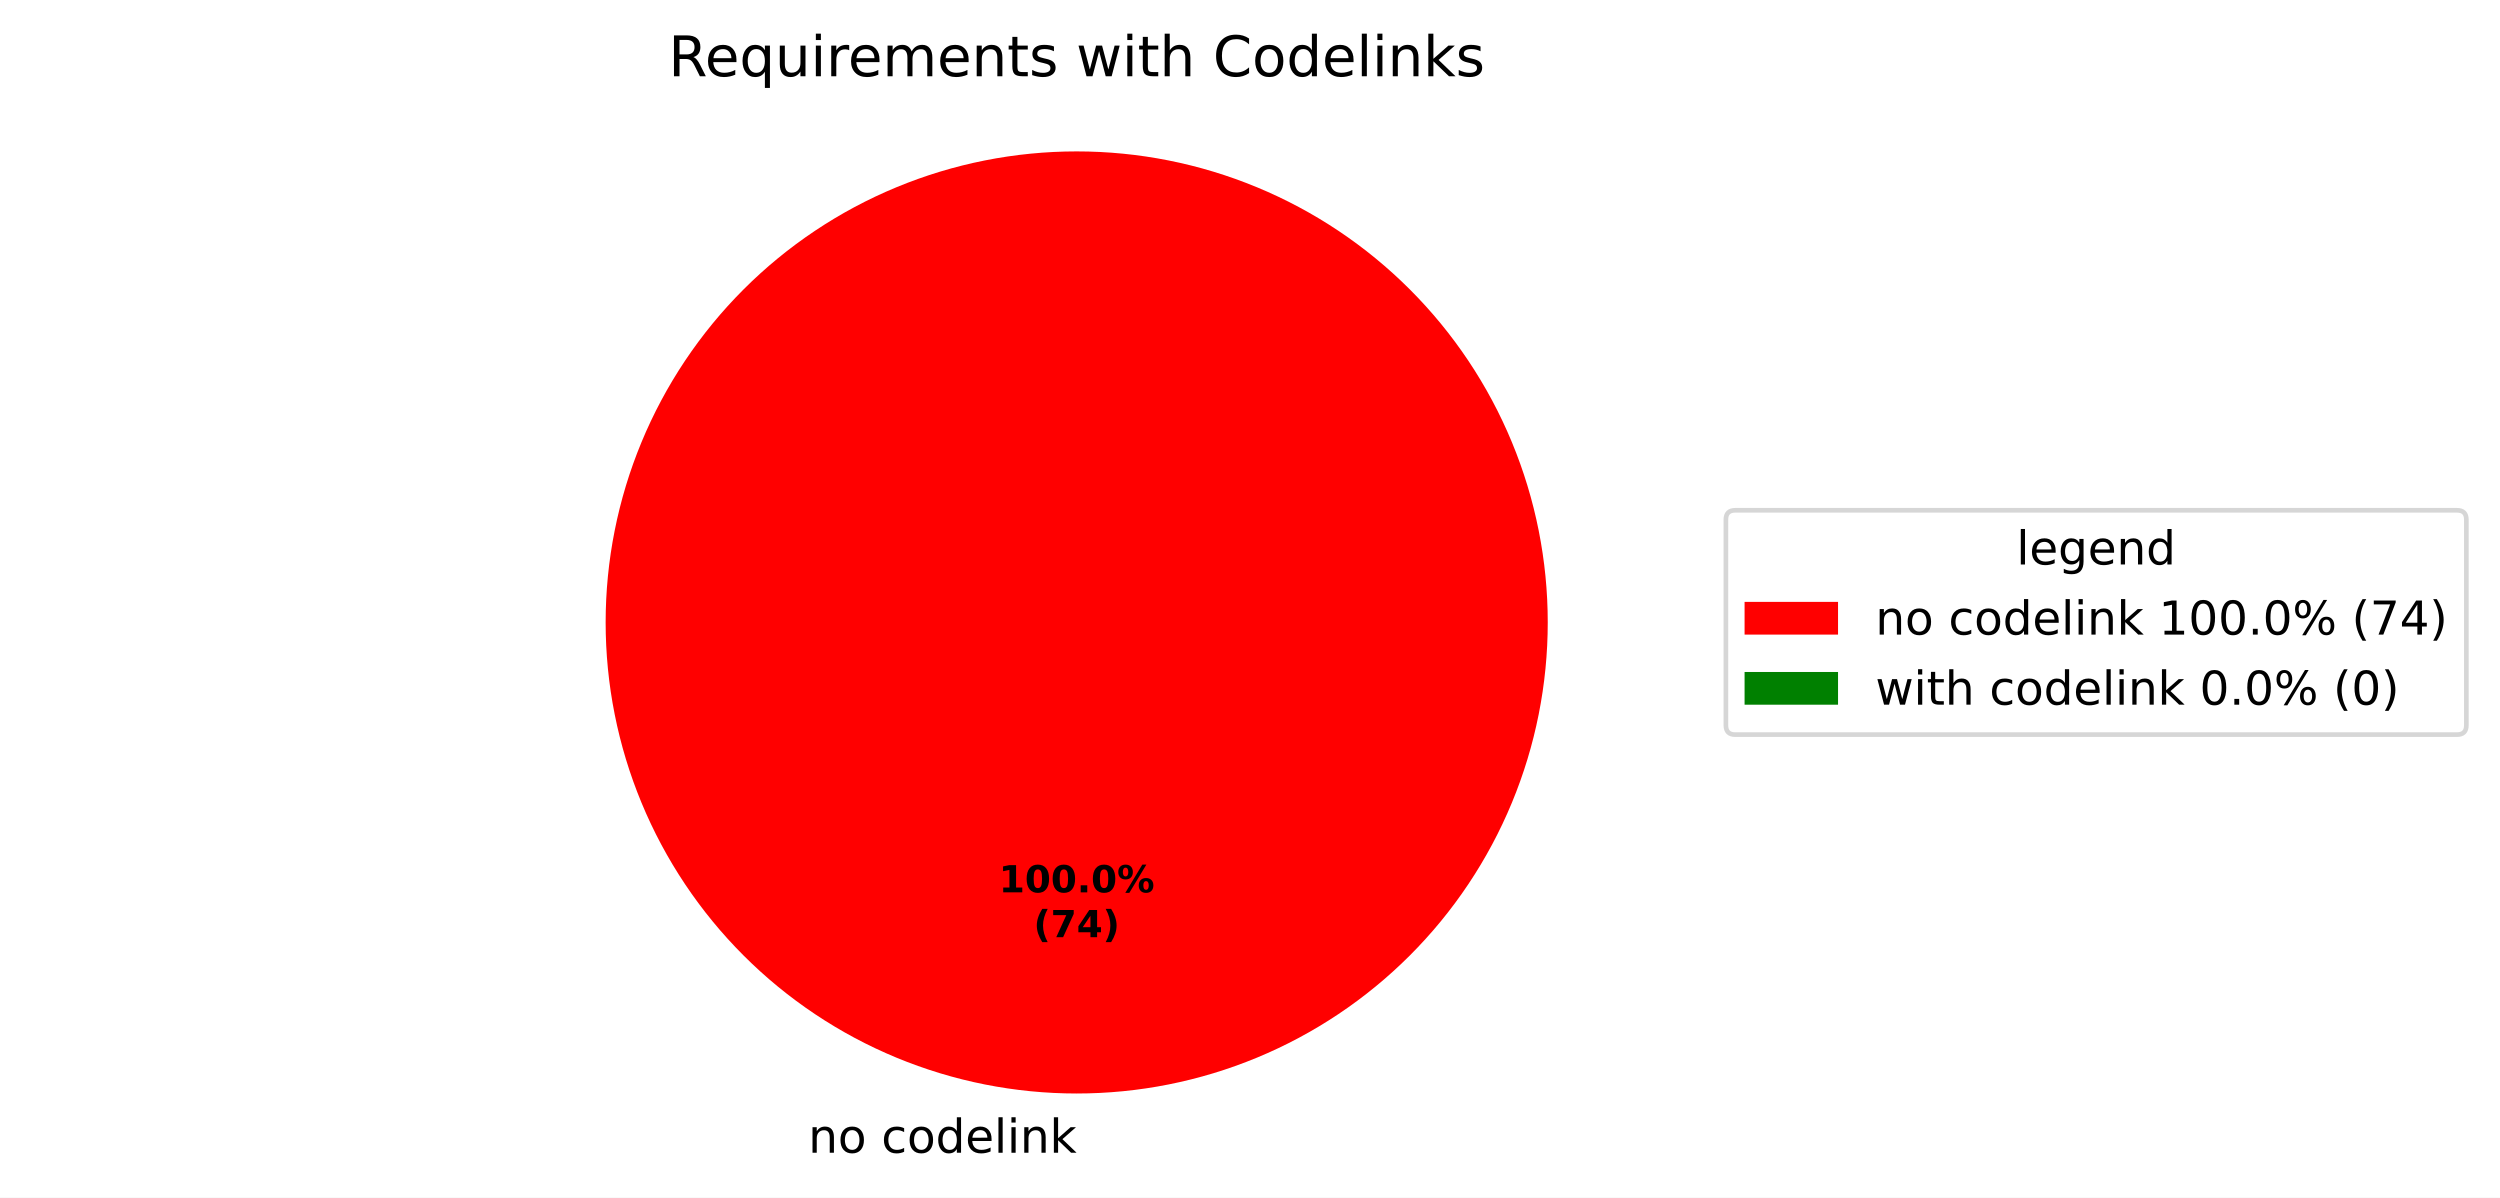
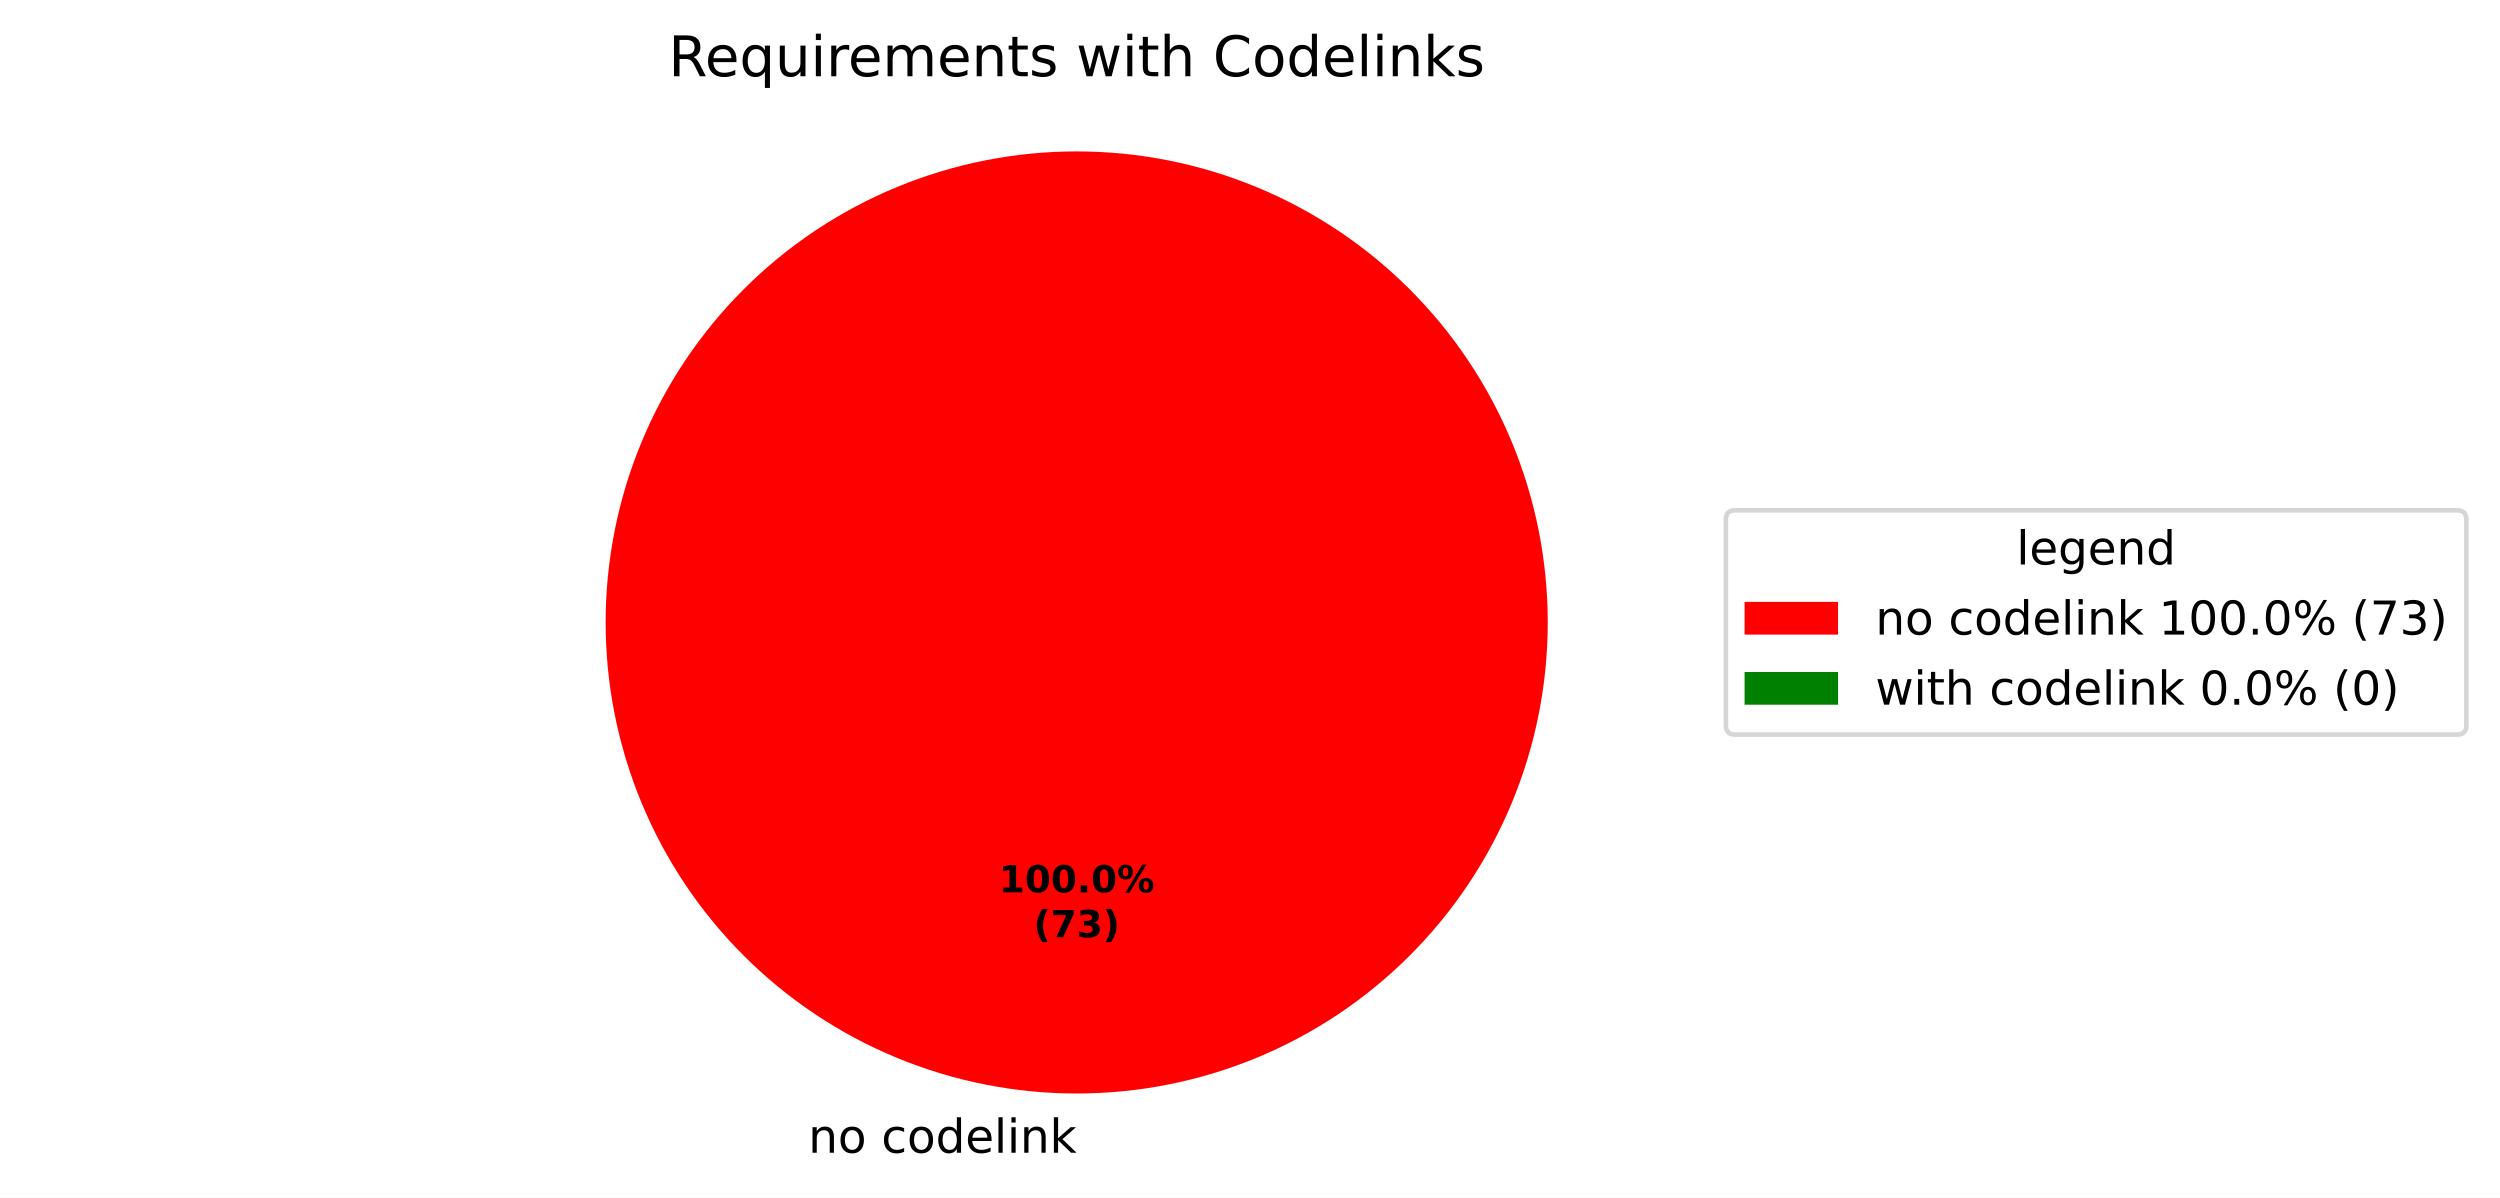
<svg xmlns="http://www.w3.org/2000/svg" xmlns:xlink="http://www.w3.org/1999/xlink" width="534.972pt" height="256.279pt" viewBox="0 0 534.972 256.279" version="1.1">
  <defs>
    <style type="text/css">*{stroke-linejoin: round; stroke-linecap: butt}</style>
  </defs>
  <g id="figure_1">
    <g id="patch_1">
      <path d="M 0 256.279  L 534.972 256.279  L 534.972 0  L 0 0  z " style="fill: #ffffff" />
    </g>
    <g id="axes_1">
      <g id="patch_2">
        <path d="M 331.2 133.198  C 331.2 119.961 328.593 106.853 323.527 94.624  C 318.462 82.394 311.036 71.282 301.676 61.922  C 292.316 52.562 281.204 45.137 268.974 40.071  C 256.745 35.006 243.637 32.398 230.4 32.398  C 217.163 32.398 204.055 35.006 191.826 40.071  C 179.596 45.137 168.484 52.562 159.124 61.922  C 149.764 71.282 142.338 82.394 137.273 94.624  C 132.207 106.853 129.6 119.961 129.6 133.198  C 129.6 146.435 132.207 159.543 137.273 171.773  C 142.338 184.002 149.764 195.115 159.124 204.474  C 168.484 213.834 179.596 221.26 191.826 226.325  C 204.055 231.391 217.163 233.998 230.4 233.998  C 243.637 233.998 256.745 231.391 268.974 226.325  C 281.204 221.26 292.316 213.834 301.676 204.474  C 311.036 195.115 318.462 184.002 323.527 171.773  C 328.593 159.543 331.2 146.435 331.2 133.198  M 230.4 133.198  z " style="fill: #ff0000" />
      </g>
      <g id="patch_3">
        <path d="M 230.4 32.398  C 230.4 32.398 230.4 32.398 230.4 32.398  L 230.4 133.198  z " style="fill: #008000" />
      </g>
      <g id="matplotlib.axis_1" />
      <g id="matplotlib.axis_2" />
      <g id="text_1">
        <g transform="translate(172.9625 246.6762) scale(0.1 -0.1)">
          <defs>
            <path id="DejaVuSans-51" d="M 3513 2113  L 3513 0  L 2938 0  L 2938 2094  Q 2938 2591 2744 2837  Q 2550 3084 2163 3084  Q 1697 3084 1428 2787  Q 1159 2491 1159 1978  L 1159 0  L 581 0  L 581 3500  L 1159 3500  L 1159 2956  Q 1366 3272 1645 3428  Q 1925 3584 2291 3584  Q 2894 3584 3203 3211  Q 3513 2838 3513 2113  z " transform="scale(0.015625)" />
            <path id="DejaVuSans-52" d="M 1959 3097  Q 1497 3097 1228 2736  Q 959 2375 959 1747  Q 959 1119 1226 758  Q 1494 397 1959 397  Q 2419 397 2687 759  Q 2956 1122 2956 1747  Q 2956 2369 2687 2733  Q 2419 3097 1959 3097  z M 1959 3584  Q 2709 3584 3137 3096  Q 3566 2609 3566 1747  Q 3566 888 3137 398  Q 2709 -91 1959 -91  Q 1206 -91 779 398  Q 353 888 353 1747  Q 353 2609 779 3096  Q 1206 3584 1959 3584  z " transform="scale(0.015625)" />
            <path id="DejaVuSans-3" transform="scale(0.015625)" />
            <path id="DejaVuSans-46" d="M 3122 3366  L 3122 2828  Q 2878 2963 2633 3030  Q 2388 3097 2138 3097  Q 1578 3097 1268 2742  Q 959 2388 959 1747  Q 959 1106 1268 751  Q 1578 397 2138 397  Q 2388 397 2633 464  Q 2878 531 3122 666  L 3122 134  Q 2881 22 2623 -34  Q 2366 -91 2075 -91  Q 1284 -91 818 406  Q 353 903 353 1747  Q 353 2603 823 3093  Q 1294 3584 2113 3584  Q 2378 3584 2631 3529  Q 2884 3475 3122 3366  z " transform="scale(0.015625)" />
            <path id="DejaVuSans-47" d="M 2906 2969  L 2906 4863  L 3481 4863  L 3481 0  L 2906 0  L 2906 525  Q 2725 213 2448 61  Q 2172 -91 1784 -91  Q 1150 -91 751 415  Q 353 922 353 1747  Q 353 2572 751 3078  Q 1150 3584 1784 3584  Q 2172 3584 2448 3432  Q 2725 3281 2906 2969  z M 947 1747  Q 947 1113 1208 752  Q 1469 391 1925 391  Q 2381 391 2643 752  Q 2906 1113 2906 1747  Q 2906 2381 2643 2742  Q 2381 3103 1925 3103  Q 1469 3103 1208 2742  Q 947 2381 947 1747  z " transform="scale(0.015625)" />
            <path id="DejaVuSans-48" d="M 3597 1894  L 3597 1613  L 953 1613  Q 991 1019 1311 708  Q 1631 397 2203 397  Q 2534 397 2845 478  Q 3156 559 3463 722  L 3463 178  Q 3153 47 2828 -22  Q 2503 -91 2169 -91  Q 1331 -91 842 396  Q 353 884 353 1716  Q 353 2575 817 3079  Q 1281 3584 2069 3584  Q 2775 3584 3186 3129  Q 3597 2675 3597 1894  z M 3022 2063  Q 3016 2534 2758 2815  Q 2500 3097 2075 3097  Q 1594 3097 1305 2825  Q 1016 2553 972 2059  L 3022 2063  z " transform="scale(0.015625)" />
            <path id="DejaVuSans-4f" d="M 603 4863  L 1178 4863  L 1178 0  L 603 0  L 603 4863  z " transform="scale(0.015625)" />
            <path id="DejaVuSans-4c" d="M 603 3500  L 1178 3500  L 1178 0  L 603 0  L 603 3500  z M 603 4863  L 1178 4863  L 1178 4134  L 603 4134  L 603 4863  z " transform="scale(0.015625)" />
            <path id="DejaVuSans-4e" d="M 581 4863  L 1159 4863  L 1159 1991  L 2875 3500  L 3609 3500  L 1753 1863  L 3688 0  L 2938 0  L 1159 1709  L 1159 0  L 581 0  L 581 4863  z " transform="scale(0.015625)" />
          </defs>
          <use xlink:href="#DejaVuSans-51" />
          <use xlink:href="#DejaVuSans-52" transform="translate(63.375 0)" />
          <use xlink:href="#DejaVuSans-3" transform="translate(124.5625 0)" />
          <use xlink:href="#DejaVuSans-46" transform="translate(156.3438 0)" />
          <use xlink:href="#DejaVuSans-52" transform="translate(211.3281 0)" />
          <use xlink:href="#DejaVuSans-47" transform="translate(272.5156 0)" />
          <use xlink:href="#DejaVuSans-48" transform="translate(336 0)" />
          <use xlink:href="#DejaVuSans-4f" transform="translate(397.5312 0)" />
          <use xlink:href="#DejaVuSans-4c" transform="translate(425.3125 0)" />
          <use xlink:href="#DejaVuSans-51" transform="translate(453.0938 0)" />
          <use xlink:href="#DejaVuSans-4e" transform="translate(516.4688 0)" />
        </g>
      </g>
      <g id="text_2">
        <g transform="translate(213.74 190.9555) scale(0.08 -0.08)">
          <defs>
            <path id="DejaVuSans-Bold-14" d="M 750 831  L 1813 831  L 1813 3847  L 722 3622  L 722 4441  L 1806 4666  L 2950 4666  L 2950 831  L 4013 831  L 4013 0  L 750 0  L 750 831  z " transform="scale(0.015625)" />
            <path id="DejaVuSans-Bold-13" d="M 2944 2338  Q 2944 3213 2780 3570  Q 2616 3928 2228 3928  Q 1841 3928 1675 3570  Q 1509 3213 1509 2338  Q 1509 1453 1675 1090  Q 1841 728 2228 728  Q 2613 728 2778 1090  Q 2944 1453 2944 2338  z M 4147 2328  Q 4147 1169 3647 539  Q 3147 -91 2228 -91  Q 1306 -91 806 539  Q 306 1169 306 2328  Q 306 3491 806 4120  Q 1306 4750 2228 4750  Q 3147 4750 3647 4120  Q 4147 3491 4147 2328  z " transform="scale(0.015625)" />
            <path id="DejaVuSans-Bold-11" d="M 653 1209  L 1778 1209  L 1778 0  L 653 0  L 653 1209  z " transform="scale(0.015625)" />
            <path id="DejaVuSans-Bold-8" d="M 4959 1925  Q 4738 1925 4616 1733  Q 4494 1541 4494 1184  Q 4494 825 4614 633  Q 4734 441 4959 441  Q 5184 441 5303 633  Q 5422 825 5422 1184  Q 5422 1541 5301 1733  Q 5181 1925 4959 1925  z M 4959 2450  Q 5541 2450 5875 2112  Q 6209 1775 6209 1184  Q 6209 594 5875 251  Q 5541 -91 4959 -91  Q 4378 -91 4042 251  Q 3706 594 3706 1184  Q 3706 1772 4042 2111  Q 4378 2450 4959 2450  z M 2094 -91  L 1403 -91  L 4319 4750  L 5013 4750  L 2094 -91  z M 1453 4750  Q 2034 4750 2367 4411  Q 2700 4072 2700 3481  Q 2700 2891 2367 2550  Q 2034 2209 1453 2209  Q 872 2209 539 2550  Q 206 2891 206 3481  Q 206 4072 539 4411  Q 872 4750 1453 4750  z M 1453 4225  Q 1228 4225 1106 4031  Q 984 3838 984 3481  Q 984 3122 1106 2926  Q 1228 2731 1453 2731  Q 1678 2731 1798 2926  Q 1919 3122 1919 3481  Q 1919 3838 1797 4031  Q 1675 4225 1453 4225  z " transform="scale(0.015625)" />
          </defs>
          <use xlink:href="#DejaVuSans-Bold-14" />
          <use xlink:href="#DejaVuSans-Bold-13" transform="translate(69.57812 0)" />
          <use xlink:href="#DejaVuSans-Bold-13" transform="translate(139.1562 0)" />
          <use xlink:href="#DejaVuSans-Bold-11" transform="translate(208.7344 0)" />
          <use xlink:href="#DejaVuSans-Bold-13" transform="translate(246.7188 0)" />
          <use xlink:href="#DejaVuSans-Bold-8" transform="translate(316.2969 0)" />
        </g>
        <g transform="translate(221.1775 200.557) scale(0.08 -0.08)">
          <defs>
            <path id="DejaVuSans-Bold-b" d="M 2413 -844  L 1484 -844  Q 1006 -72 778 623  Q 550 1319 550 2003  Q 550 2688 779 3389  Q 1009 4091 1484 4856  L 2413 4856  Q 2013 4116 1813 3408  Q 1613 2700 1613 2009  Q 1613 1319 1811 609  Q 2009 -100 2413 -844  z " transform="scale(0.015625)" />
            <path id="DejaVuSans-Bold-1a" d="M 428 4666  L 3944 4666  L 3944 3988  L 2125 0  L 953 0  L 2675 3781  L 428 3781  L 428 4666  z " transform="scale(0.015625)" />
-             <path id="DejaVuSans-Bold-17" d="M 2356 3675  L 1038 1722  L 2356 1722  L 2356 3675  z M 2156 4666  L 3494 4666  L 3494 1722  L 4159 1722  L 4159 850  L 3494 850  L 3494 0  L 2356 0  L 2356 850  L 288 850  L 288 1881  L 2156 4666  z " transform="scale(0.015625)" />
+             <path id="DejaVuSans-Bold-16" d="M 2981 2516  Q 3453 2394 3698 2092  Q 3944 1791 3944 1325  Q 3944 631 3412 270  Q 2881 -91 1863 -91  Q 1503 -91 1142 -33  Q 781 25 428 141  L 428 1069  Q 766 900 1098 814  Q 1431 728 1753 728  Q 2231 728 2486 893  Q 2741 1059 2741 1369  Q 2741 1688 2480 1852  Q 2219 2016 1709 2016  L 1228 2016  L 1228 2791  L 1734 2791  Q 2188 2791 2409 2933  Q 2631 3075 2631 3366  Q 2631 3634 2415 3781  Q 2200 3928 1806 3928  Q 1516 3928 1219 3862  Q 922 3797 628 3669  L 628 4550  Q 984 4650 1334 4700  Q 1684 4750 2022 4750  Q 2931 4750 3382 4451  Q 3834 4153 3834 3553  Q 3834 3144 3618 2883  Q 3403 2622 2981 2516  z " transform="scale(0.015625)" />
            <path id="DejaVuSans-Bold-c" d="M 513 -844  Q 913 -100 1113 609  Q 1313 1319 1313 2009  Q 1313 2700 1113 3408  Q 913 4116 513 4856  L 1441 4856  Q 1916 4091 2145 3389  Q 2375 2688 2375 2003  Q 2375 1319 2147 623  Q 1919 -72 1441 -844  L 513 -844  z " transform="scale(0.015625)" />
          </defs>
          <use xlink:href="#DejaVuSans-Bold-b" />
          <use xlink:href="#DejaVuSans-Bold-1a" transform="translate(45.70312 0)" />
-           <use xlink:href="#DejaVuSans-Bold-17" transform="translate(115.2812 0)" />
+           <use xlink:href="#DejaVuSans-Bold-16" transform="translate(115.2812 0)" />
          <use xlink:href="#DejaVuSans-Bold-c" transform="translate(184.8594 0)" />
        </g>
      </g>
      <g id="text_3">
        <g transform="translate(143.0466 16.31812) scale(0.12 -0.12)">
          <defs>
            <path id="DejaVuSans-35" d="M 2841 2188  Q 3044 2119 3236 1894  Q 3428 1669 3622 1275  L 4263 0  L 3584 0  L 2988 1197  Q 2756 1666 2539 1819  Q 2322 1972 1947 1972  L 1259 1972  L 1259 0  L 628 0  L 628 4666  L 2053 4666  Q 2853 4666 3247 4331  Q 3641 3997 3641 3322  Q 3641 2881 3436 2590  Q 3231 2300 2841 2188  z M 1259 4147  L 1259 2491  L 2053 2491  Q 2509 2491 2742 2702  Q 2975 2913 2975 3322  Q 2975 3731 2742 3939  Q 2509 4147 2053 4147  L 1259 4147  z " transform="scale(0.015625)" />
            <path id="DejaVuSans-54" d="M 947 1747  Q 947 1113 1208 752  Q 1469 391 1925 391  Q 2381 391 2643 752  Q 2906 1113 2906 1747  Q 2906 2381 2643 2742  Q 2381 3103 1925 3103  Q 1469 3103 1208 2742  Q 947 2381 947 1747  z M 2906 525  Q 2725 213 2448 61  Q 2172 -91 1784 -91  Q 1150 -91 751 415  Q 353 922 353 1747  Q 353 2572 751 3078  Q 1150 3584 1784 3584  Q 2172 3584 2448 3432  Q 2725 3281 2906 2969  L 2906 3500  L 3481 3500  L 3481 -1331  L 2906 -1331  L 2906 525  z " transform="scale(0.015625)" />
            <path id="DejaVuSans-58" d="M 544 1381  L 544 3500  L 1119 3500  L 1119 1403  Q 1119 906 1312 657  Q 1506 409 1894 409  Q 2359 409 2629 706  Q 2900 1003 2900 1516  L 2900 3500  L 3475 3500  L 3475 0  L 2900 0  L 2900 538  Q 2691 219 2414 64  Q 2138 -91 1772 -91  Q 1169 -91 856 284  Q 544 659 544 1381  z M 1991 3584  L 1991 3584  z " transform="scale(0.015625)" />
            <path id="DejaVuSans-55" d="M 2631 2963  Q 2534 3019 2420 3045  Q 2306 3072 2169 3072  Q 1681 3072 1420 2755  Q 1159 2438 1159 1844  L 1159 0  L 581 0  L 581 3500  L 1159 3500  L 1159 2956  Q 1341 3275 1631 3429  Q 1922 3584 2338 3584  Q 2397 3584 2469 3576  Q 2541 3569 2628 3553  L 2631 2963  z " transform="scale(0.015625)" />
            <path id="DejaVuSans-50" d="M 3328 2828  Q 3544 3216 3844 3400  Q 4144 3584 4550 3584  Q 5097 3584 5394 3201  Q 5691 2819 5691 2113  L 5691 0  L 5113 0  L 5113 2094  Q 5113 2597 4934 2840  Q 4756 3084 4391 3084  Q 3944 3084 3684 2787  Q 3425 2491 3425 1978  L 3425 0  L 2847 0  L 2847 2094  Q 2847 2600 2669 2842  Q 2491 3084 2119 3084  Q 1678 3084 1418 2786  Q 1159 2488 1159 1978  L 1159 0  L 581 0  L 581 3500  L 1159 3500  L 1159 2956  Q 1356 3278 1631 3431  Q 1906 3584 2284 3584  Q 2666 3584 2933 3390  Q 3200 3197 3328 2828  z " transform="scale(0.015625)" />
            <path id="DejaVuSans-57" d="M 1172 4494  L 1172 3500  L 2356 3500  L 2356 3053  L 1172 3053  L 1172 1153  Q 1172 725 1289 603  Q 1406 481 1766 481  L 2356 481  L 2356 0  L 1766 0  Q 1100 0 847 248  Q 594 497 594 1153  L 594 3053  L 172 3053  L 172 3500  L 594 3500  L 594 4494  L 1172 4494  z " transform="scale(0.015625)" />
            <path id="DejaVuSans-56" d="M 2834 3397  L 2834 2853  Q 2591 2978 2328 3040  Q 2066 3103 1784 3103  Q 1356 3103 1142 2972  Q 928 2841 928 2578  Q 928 2378 1081 2264  Q 1234 2150 1697 2047  L 1894 2003  Q 2506 1872 2764 1633  Q 3022 1394 3022 966  Q 3022 478 2636 193  Q 2250 -91 1575 -91  Q 1294 -91 989 -36  Q 684 19 347 128  L 347 722  Q 666 556 975 473  Q 1284 391 1588 391  Q 1994 391 2212 530  Q 2431 669 2431 922  Q 2431 1156 2273 1281  Q 2116 1406 1581 1522  L 1381 1569  Q 847 1681 609 1914  Q 372 2147 372 2553  Q 372 3047 722 3315  Q 1072 3584 1716 3584  Q 2034 3584 2315 3537  Q 2597 3491 2834 3397  z " transform="scale(0.015625)" />
            <path id="DejaVuSans-5a" d="M 269 3500  L 844 3500  L 1563 769  L 2278 3500  L 2956 3500  L 3675 769  L 4391 3500  L 4966 3500  L 4050 0  L 3372 0  L 2619 2869  L 1863 0  L 1184 0  L 269 3500  z " transform="scale(0.015625)" />
            <path id="DejaVuSans-4b" d="M 3513 2113  L 3513 0  L 2938 0  L 2938 2094  Q 2938 2591 2744 2837  Q 2550 3084 2163 3084  Q 1697 3084 1428 2787  Q 1159 2491 1159 1978  L 1159 0  L 581 0  L 581 4863  L 1159 4863  L 1159 2956  Q 1366 3272 1645 3428  Q 1925 3584 2291 3584  Q 2894 3584 3203 3211  Q 3513 2838 3513 2113  z " transform="scale(0.015625)" />
            <path id="DejaVuSans-26" d="M 4122 4306  L 4122 3641  Q 3803 3938 3442 4084  Q 3081 4231 2675 4231  Q 1875 4231 1450 3742  Q 1025 3253 1025 2328  Q 1025 1406 1450 917  Q 1875 428 2675 428  Q 3081 428 3442 575  Q 3803 722 4122 1019  L 4122 359  Q 3791 134 3420 21  Q 3050 -91 2638 -91  Q 1578 -91 968 557  Q 359 1206 359 2328  Q 359 3453 968 4101  Q 1578 4750 2638 4750  Q 3056 4750 3426 4639  Q 3797 4528 4122 4306  z " transform="scale(0.015625)" />
          </defs>
          <use xlink:href="#DejaVuSans-35" />
          <use xlink:href="#DejaVuSans-48" transform="translate(65 0)" />
          <use xlink:href="#DejaVuSans-54" transform="translate(126.5312 0)" />
          <use xlink:href="#DejaVuSans-58" transform="translate(190.0156 0)" />
          <use xlink:href="#DejaVuSans-4c" transform="translate(253.3906 0)" />
          <use xlink:href="#DejaVuSans-55" transform="translate(281.1719 0)" />
          <use xlink:href="#DejaVuSans-48" transform="translate(320.0781 0)" />
          <use xlink:href="#DejaVuSans-50" transform="translate(381.6094 0)" />
          <use xlink:href="#DejaVuSans-48" transform="translate(479.0156 0)" />
          <use xlink:href="#DejaVuSans-51" transform="translate(540.5469 0)" />
          <use xlink:href="#DejaVuSans-57" transform="translate(603.9219 0)" />
          <use xlink:href="#DejaVuSans-56" transform="translate(643.125 0)" />
          <use xlink:href="#DejaVuSans-3" transform="translate(695.2188 0)" />
          <use xlink:href="#DejaVuSans-5a" transform="translate(727 0)" />
          <use xlink:href="#DejaVuSans-4c" transform="translate(808.7812 0)" />
          <use xlink:href="#DejaVuSans-57" transform="translate(836.5625 0)" />
          <use xlink:href="#DejaVuSans-4b" transform="translate(875.7656 0)" />
          <use xlink:href="#DejaVuSans-3" transform="translate(939.1406 0)" />
          <use xlink:href="#DejaVuSans-26" transform="translate(970.9219 0)" />
          <use xlink:href="#DejaVuSans-52" transform="translate(1040.75 0)" />
          <use xlink:href="#DejaVuSans-47" transform="translate(1101.938 0)" />
          <use xlink:href="#DejaVuSans-48" transform="translate(1165.422 0)" />
          <use xlink:href="#DejaVuSans-4f" transform="translate(1226.953 0)" />
          <use xlink:href="#DejaVuSans-4c" transform="translate(1254.734 0)" />
          <use xlink:href="#DejaVuSans-51" transform="translate(1282.516 0)" />
          <use xlink:href="#DejaVuSans-4e" transform="translate(1345.891 0)" />
          <use xlink:href="#DejaVuSans-56" transform="translate(1403.797 0)" />
        </g>
      </g>
      <g id="legend_1">
        <g id="patch_4">
          <path d="M 371.32 157.199  L 525.772 157.199  Q 527.772 157.199 527.772 155.199  L 527.772 111.197  Q 527.772 109.197 525.772 109.197  L 371.32 109.197  Q 369.32 109.197 369.32 111.197  L 369.32 155.199  Q 369.32 157.199 371.32 157.199  z " style="fill: #ffffff; opacity: 0.8; stroke: #cccccc; stroke-linejoin: miter" />
        </g>
        <g id="text_4">
          <g transform="translate(431.4864 120.7954) scale(0.1 -0.1)">
            <defs>
              <path id="DejaVuSans-4a" d="M 2906 1791  Q 2906 2416 2648 2759  Q 2391 3103 1925 3103  Q 1463 3103 1205 2759  Q 947 2416 947 1791  Q 947 1169 1205 825  Q 1463 481 1925 481  Q 2391 481 2648 825  Q 2906 1169 2906 1791  z M 3481 434  Q 3481 -459 3084 -895  Q 2688 -1331 1869 -1331  Q 1566 -1331 1297 -1286  Q 1028 -1241 775 -1147  L 775 -588  Q 1028 -725 1275 -790  Q 1522 -856 1778 -856  Q 2344 -856 2625 -561  Q 2906 -266 2906 331  L 2906 616  Q 2728 306 2450 153  Q 2172 0 1784 0  Q 1141 0 747 490  Q 353 981 353 1791  Q 353 2603 747 3093  Q 1141 3584 1784 3584  Q 2172 3584 2450 3431  Q 2728 3278 2906 2969  L 2906 3500  L 3481 3500  L 3481 434  z " transform="scale(0.015625)" />
            </defs>
            <use xlink:href="#DejaVuSans-4f" />
            <use xlink:href="#DejaVuSans-48" transform="translate(27.78125 0)" />
            <use xlink:href="#DejaVuSans-4a" transform="translate(89.3125 0)" />
            <use xlink:href="#DejaVuSans-48" transform="translate(152.7969 0)" />
            <use xlink:href="#DejaVuSans-51" transform="translate(214.3281 0)" />
            <use xlink:href="#DejaVuSans-47" transform="translate(277.7031 0)" />
          </g>
        </g>
        <g id="patch_5">
          <path d="M 373.32 135.796  L 393.32 135.796  L 393.32 128.796  L 373.32 128.796  z " style="fill: #ff0000" />
        </g>
        <g id="text_5">
          <g transform="translate(401.32 135.7962) scale(0.1 -0.1)">
            <defs>
              <path id="DejaVuSans-14" d="M 794 531  L 1825 531  L 1825 4091  L 703 3866  L 703 4441  L 1819 4666  L 2450 4666  L 2450 531  L 3481 531  L 3481 0  L 794 0  L 794 531  z " transform="scale(0.015625)" />
              <path id="DejaVuSans-13" d="M 2034 4250  Q 1547 4250 1301 3770  Q 1056 3291 1056 2328  Q 1056 1369 1301 889  Q 1547 409 2034 409  Q 2525 409 2770 889  Q 3016 1369 3016 2328  Q 3016 3291 2770 3770  Q 2525 4250 2034 4250  z M 2034 4750  Q 2819 4750 3233 4129  Q 3647 3509 3647 2328  Q 3647 1150 3233 529  Q 2819 -91 2034 -91  Q 1250 -91 836 529  Q 422 1150 422 2328  Q 422 3509 836 4129  Q 1250 4750 2034 4750  z " transform="scale(0.015625)" />
              <path id="DejaVuSans-11" d="M 684 794  L 1344 794  L 1344 0  L 684 0  L 684 794  z " transform="scale(0.015625)" />
              <path id="DejaVuSans-8" d="M 4653 2053  Q 4381 2053 4226 1822  Q 4072 1591 4072 1178  Q 4072 772 4226 539  Q 4381 306 4653 306  Q 4919 306 5073 539  Q 5228 772 5228 1178  Q 5228 1588 5073 1820  Q 4919 2053 4653 2053  z M 4653 2450  Q 5147 2450 5437 2106  Q 5728 1763 5728 1178  Q 5728 594 5436 251  Q 5144 -91 4653 -91  Q 4153 -91 3862 251  Q 3572 594 3572 1178  Q 3572 1766 3864 2108  Q 4156 2450 4653 2450  z M 1428 4353  Q 1159 4353 1004 4120  Q 850 3888 850 3481  Q 850 3069 1003 2837  Q 1156 2606 1428 2606  Q 1700 2606 1854 2837  Q 2009 3069 2009 3481  Q 2009 3884 1853 4118  Q 1697 4353 1428 4353  z M 4250 4750  L 4750 4750  L 1831 -91  L 1331 -91  L 4250 4750  z M 1428 4750  Q 1922 4750 2215 4408  Q 2509 4066 2509 3481  Q 2509 2891 2217 2550  Q 1925 2209 1428 2209  Q 931 2209 642 2551  Q 353 2894 353 3481  Q 353 4063 643 4406  Q 934 4750 1428 4750  z " transform="scale(0.015625)" />
              <path id="DejaVuSans-b" d="M 1984 4856  Q 1566 4138 1362 3434  Q 1159 2731 1159 2009  Q 1159 1288 1364 580  Q 1569 -128 1984 -844  L 1484 -844  Q 1016 -109 783 600  Q 550 1309 550 2009  Q 550 2706 781 3412  Q 1013 4119 1484 4856  L 1984 4856  z " transform="scale(0.015625)" />
              <path id="DejaVuSans-1a" d="M 525 4666  L 3525 4666  L 3525 4397  L 1831 0  L 1172 0  L 2766 4134  L 525 4134  L 525 4666  z " transform="scale(0.015625)" />
-               <path id="DejaVuSans-17" d="M 2419 4116  L 825 1625  L 2419 1625  L 2419 4116  z M 2253 4666  L 3047 4666  L 3047 1625  L 3713 1625  L 3713 1100  L 3047 1100  L 3047 0  L 2419 0  L 2419 1100  L 313 1100  L 313 1709  L 2253 4666  z " transform="scale(0.015625)" />
+               <path id="DejaVuSans-16" d="M 2597 2516  Q 3050 2419 3304 2112  Q 3559 1806 3559 1356  Q 3559 666 3084 287  Q 2609 -91 1734 -91  Q 1441 -91 1130 -33  Q 819 25 488 141  L 488 750  Q 750 597 1062 519  Q 1375 441 1716 441  Q 2309 441 2620 675  Q 2931 909 2931 1356  Q 2931 1769 2642 2001  Q 2353 2234 1838 2234  L 1294 2234  L 1294 2753  L 1863 2753  Q 2328 2753 2575 2939  Q 2822 3125 2822 3475  Q 2822 3834 2567 4026  Q 2313 4219 1838 4219  Q 1578 4219 1281 4162  Q 984 4106 628 3988  L 628 4550  Q 988 4650 1302 4700  Q 1616 4750 1894 4750  Q 2613 4750 3031 4423  Q 3450 4097 3450 3541  Q 3450 3153 3228 2886  Q 3006 2619 2597 2516  z " transform="scale(0.015625)" />
              <path id="DejaVuSans-c" d="M 513 4856  L 1013 4856  Q 1481 4119 1714 3412  Q 1947 2706 1947 2009  Q 1947 1309 1714 600  Q 1481 -109 1013 -844  L 513 -844  Q 928 -128 1133 580  Q 1338 1288 1338 2009  Q 1338 2731 1133 3434  Q 928 4138 513 4856  z " transform="scale(0.015625)" />
            </defs>
            <use xlink:href="#DejaVuSans-51" />
            <use xlink:href="#DejaVuSans-52" transform="translate(63.375 0)" />
            <use xlink:href="#DejaVuSans-3" transform="translate(124.5625 0)" />
            <use xlink:href="#DejaVuSans-46" transform="translate(156.3438 0)" />
            <use xlink:href="#DejaVuSans-52" transform="translate(211.3281 0)" />
            <use xlink:href="#DejaVuSans-47" transform="translate(272.5156 0)" />
            <use xlink:href="#DejaVuSans-48" transform="translate(336 0)" />
            <use xlink:href="#DejaVuSans-4f" transform="translate(397.5312 0)" />
            <use xlink:href="#DejaVuSans-4c" transform="translate(425.3125 0)" />
            <use xlink:href="#DejaVuSans-51" transform="translate(453.0938 0)" />
            <use xlink:href="#DejaVuSans-4e" transform="translate(516.4688 0)" />
            <use xlink:href="#DejaVuSans-3" transform="translate(574.375 0)" />
            <use xlink:href="#DejaVuSans-14" transform="translate(606.1562 0)" />
            <use xlink:href="#DejaVuSans-13" transform="translate(669.7812 0)" />
            <use xlink:href="#DejaVuSans-13" transform="translate(733.4062 0)" />
            <use xlink:href="#DejaVuSans-11" transform="translate(797.0312 0)" />
            <use xlink:href="#DejaVuSans-13" transform="translate(828.8125 0)" />
            <use xlink:href="#DejaVuSans-8" transform="translate(892.4375 0)" />
            <use xlink:href="#DejaVuSans-3" transform="translate(987.4531 0)" />
            <use xlink:href="#DejaVuSans-b" transform="translate(1019.234 0)" />
            <use xlink:href="#DejaVuSans-1a" transform="translate(1058.25 0)" />
-             <use xlink:href="#DejaVuSans-17" transform="translate(1121.875 0)" />
+             <use xlink:href="#DejaVuSans-16" transform="translate(1121.875 0)" />
            <use xlink:href="#DejaVuSans-c" transform="translate(1185.5 0)" />
          </g>
        </g>
        <g id="patch_6">
          <path d="M 373.32 150.797  L 393.32 150.797  L 393.32 143.797  L 373.32 143.797  z " style="fill: #008000" />
        </g>
        <g id="text_6">
          <g transform="translate(401.32 150.797) scale(0.1 -0.1)">
            <use xlink:href="#DejaVuSans-5a" />
            <use xlink:href="#DejaVuSans-4c" transform="translate(81.78125 0)" />
            <use xlink:href="#DejaVuSans-57" transform="translate(109.5625 0)" />
            <use xlink:href="#DejaVuSans-4b" transform="translate(148.7656 0)" />
            <use xlink:href="#DejaVuSans-3" transform="translate(212.1406 0)" />
            <use xlink:href="#DejaVuSans-46" transform="translate(243.9219 0)" />
            <use xlink:href="#DejaVuSans-52" transform="translate(298.9062 0)" />
            <use xlink:href="#DejaVuSans-47" transform="translate(360.0938 0)" />
            <use xlink:href="#DejaVuSans-48" transform="translate(423.5781 0)" />
            <use xlink:href="#DejaVuSans-4f" transform="translate(485.1094 0)" />
            <use xlink:href="#DejaVuSans-4c" transform="translate(512.8906 0)" />
            <use xlink:href="#DejaVuSans-51" transform="translate(540.6719 0)" />
            <use xlink:href="#DejaVuSans-4e" transform="translate(604.0469 0)" />
            <use xlink:href="#DejaVuSans-3" transform="translate(661.9531 0)" />
            <use xlink:href="#DejaVuSans-13" transform="translate(693.7344 0)" />
            <use xlink:href="#DejaVuSans-11" transform="translate(757.3594 0)" />
            <use xlink:href="#DejaVuSans-13" transform="translate(789.1406 0)" />
            <use xlink:href="#DejaVuSans-8" transform="translate(852.7656 0)" />
            <use xlink:href="#DejaVuSans-3" transform="translate(947.7812 0)" />
            <use xlink:href="#DejaVuSans-b" transform="translate(979.5625 0)" />
            <use xlink:href="#DejaVuSans-13" transform="translate(1018.578 0)" />
            <use xlink:href="#DejaVuSans-c" transform="translate(1082.203 0)" />
          </g>
        </g>
      </g>
    </g>
  </g>
</svg>
